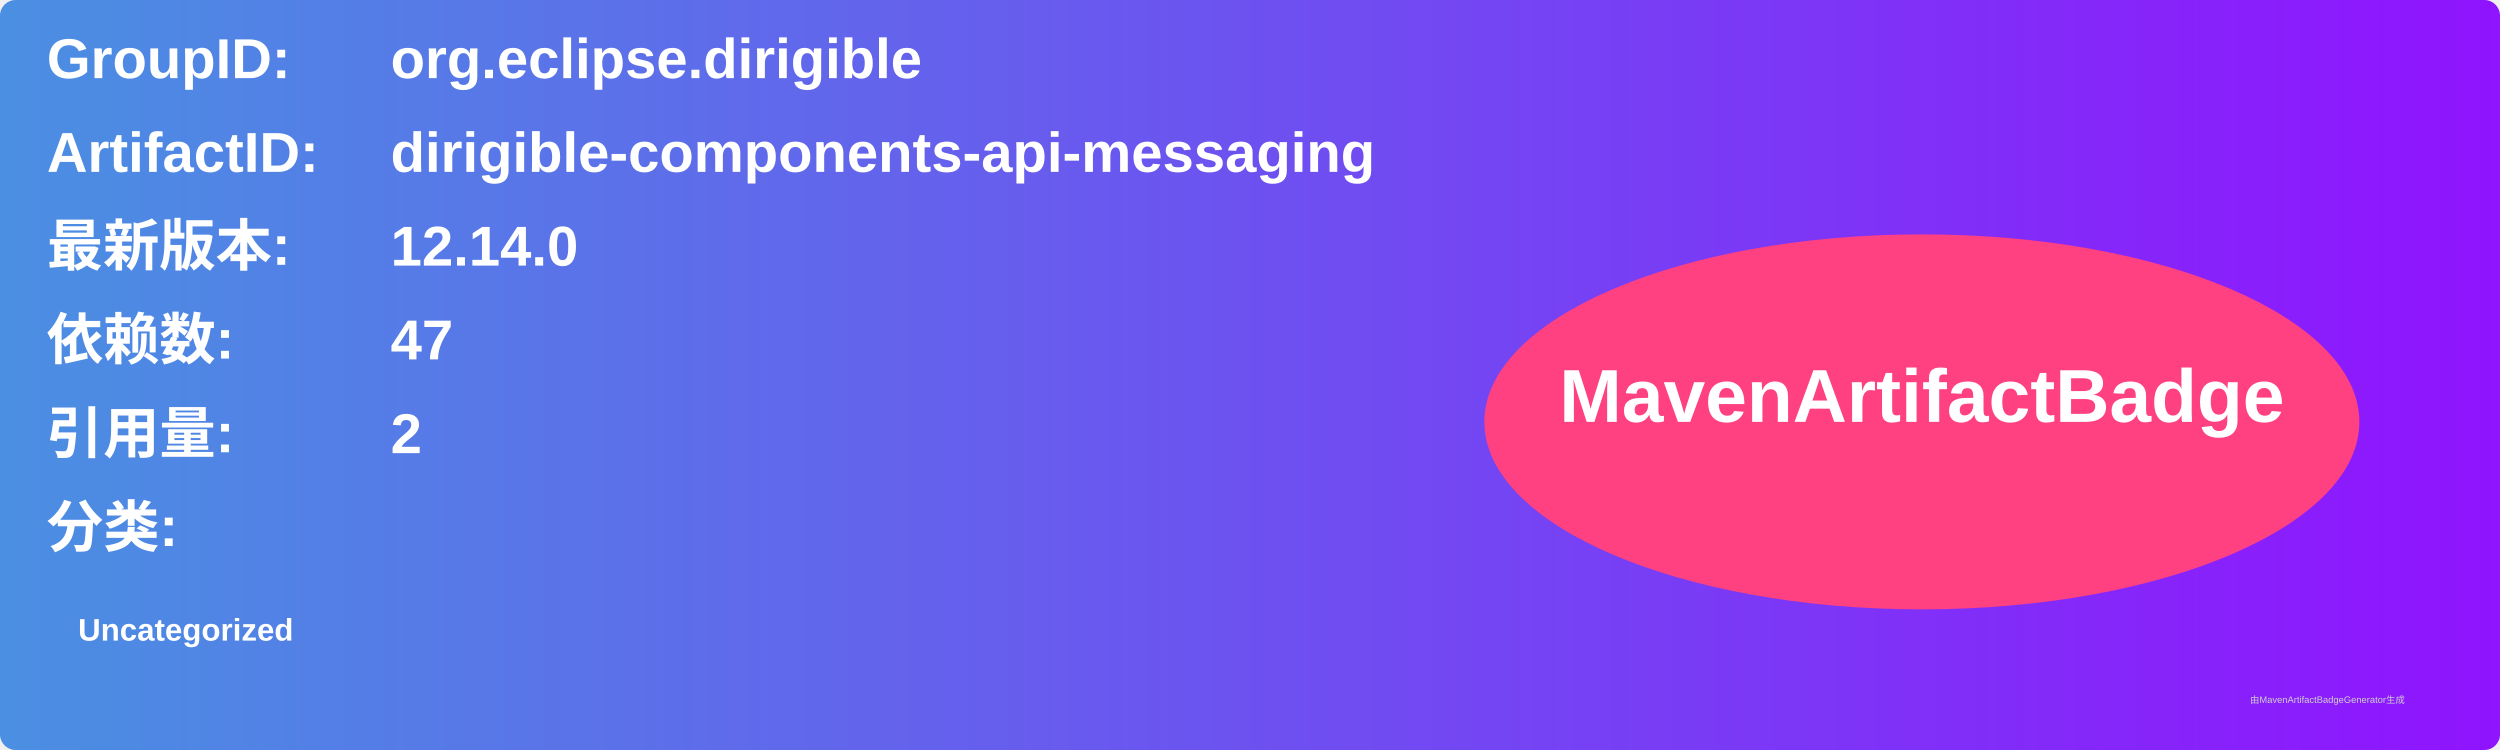
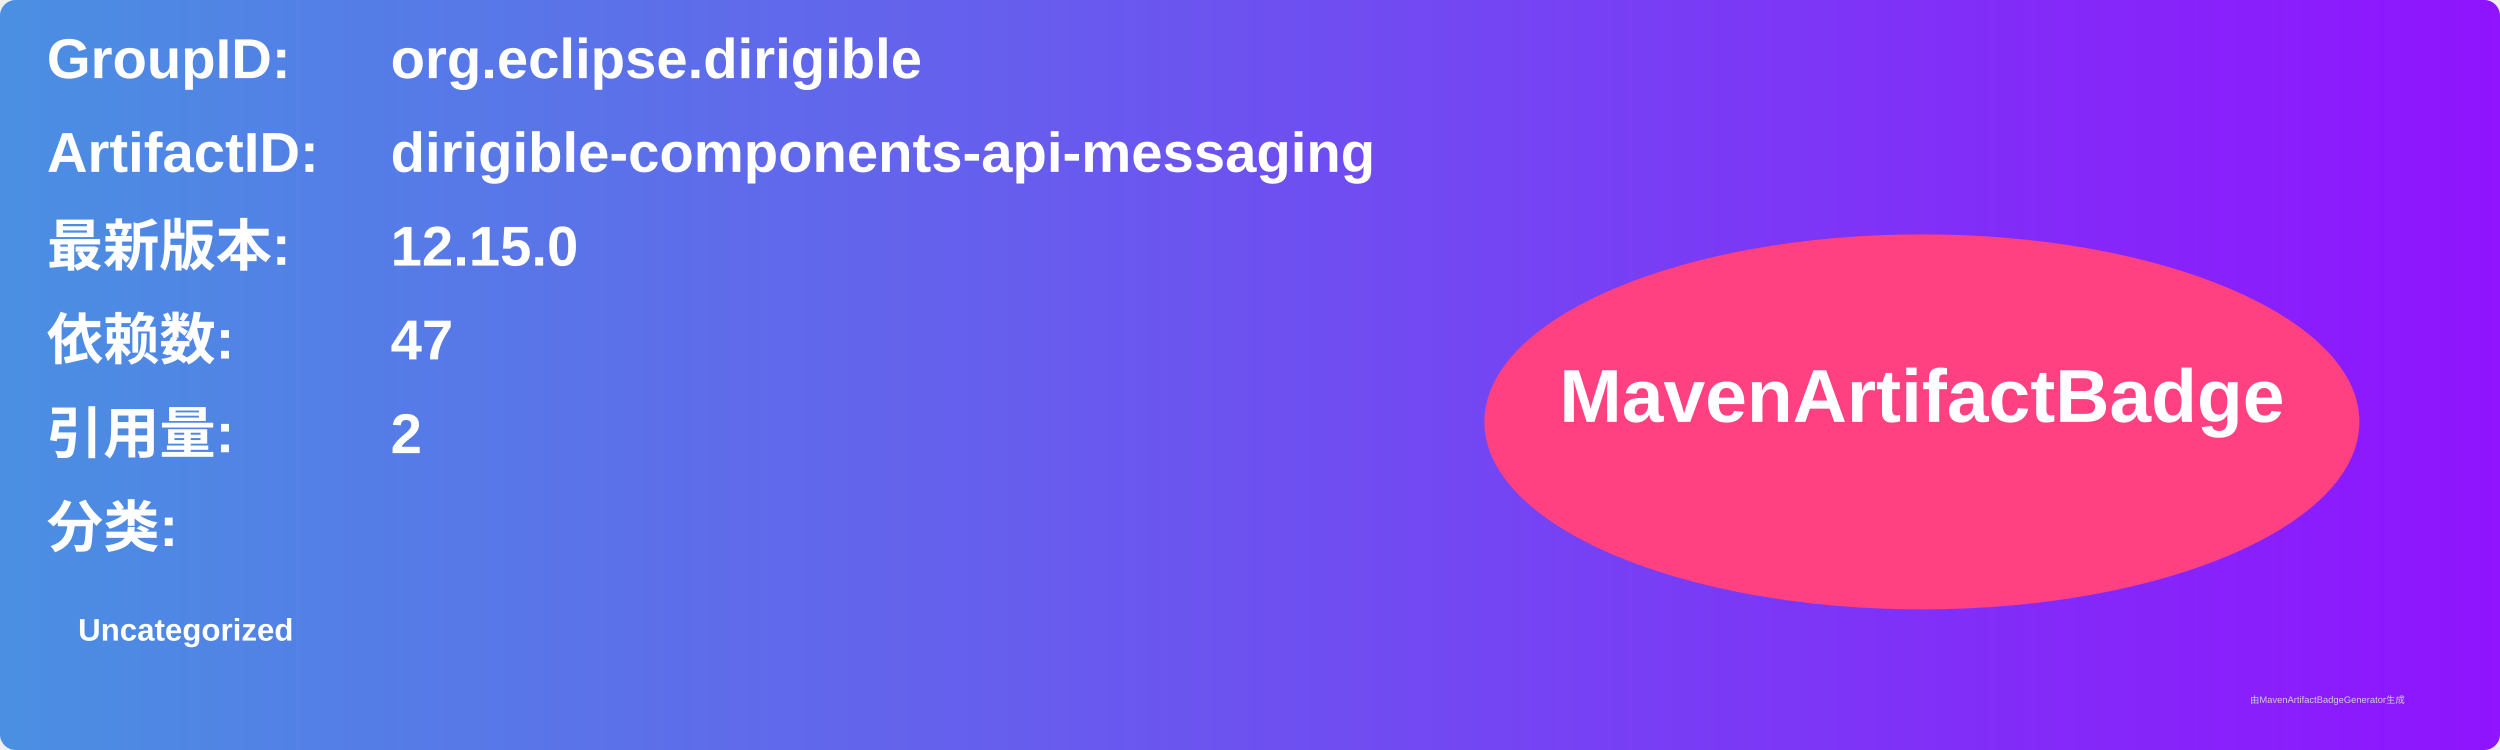
<svg xmlns="http://www.w3.org/2000/svg" width="800" height="240" viewBox="0 0 800 240">
  <linearGradient id="grad" x1="0%" y1="0%" x2="100%" y2="0%">
    <stop offset="0%" stop-color="#4a90e2" />
    <stop offset="100%" stop-color="#9013fe" />
  </linearGradient>
  <rect width="100%" height="100%" rx="5" ry="5" fill="url(#grad)" />
  <g transform="translate(15, 15)">
    <text x="0" y="10" font-family="Arial" font-size="18" fill="white" font-weight="bold" width="260">GroupID:</text>
    <text x="110" y="10" font-family="Arial" font-size="18" fill="white" font-weight="bold" width="460">org.eclipse.dirigible</text>
    <text x="0" y="40" font-family="Arial" font-size="18" fill="white" font-weight="bold" width="260">ArtifactID:</text>
    <text x="110" y="40" font-family="Arial" font-size="18" fill="white" font-weight="bold" width="460">dirigible-components-api-messaging</text>
    <text x="0" y="70" font-family="Arial" font-size="18" fill="white" font-weight="bold">最新版本:</text>
    <text x="110" y="70" font-family="Arial" font-size="18" fill="white" font-weight="bold">
-       <tspan font-weight="bold">12.14.0</tspan>
+       <tspan font-weight="bold">12.15.0</tspan>
    </text>
    <text x="0" y="100" font-family="Arial" font-size="18" fill="white" font-weight="bold">依赖数: </text>
    <text x="110" y="100" font-family="Arial" font-size="18" fill="white">
      <tspan font-weight="bold">47</tspan>
    </text>
    <text x="0" y="130" font-family="Arial" font-size="18" fill="white" font-weight="bold">引用量: </text>
    <text x="110" y="130" font-family="Arial" font-size="18" fill="white">
      <tspan font-weight="bold">2</tspan>
    </text>
    <text x="0" y="160" font-family="Arial" font-size="18" fill="white" font-weight="bold">分类:</text>
    <text x="10" y="190" font-family="Arial" font-size="10" fill="white">
      <tspan font-weight="bold">Uncategorized</tspan>
    </text>
    <ellipse cx="600" cy="120" rx="140" ry="60" fill="#ff4081" />
    <text x="600" y="120" text-anchor="middle" font-family="Arial" font-size="24" fill="white" font-weight="bold">MavenArtifactBadge</text>
  </g>
  <text x="720" y="225" font-family="Arial" font-size="3" fill="#d0d0d0">由MavenArtifactBadgeGenerator生成</text>
</svg>
